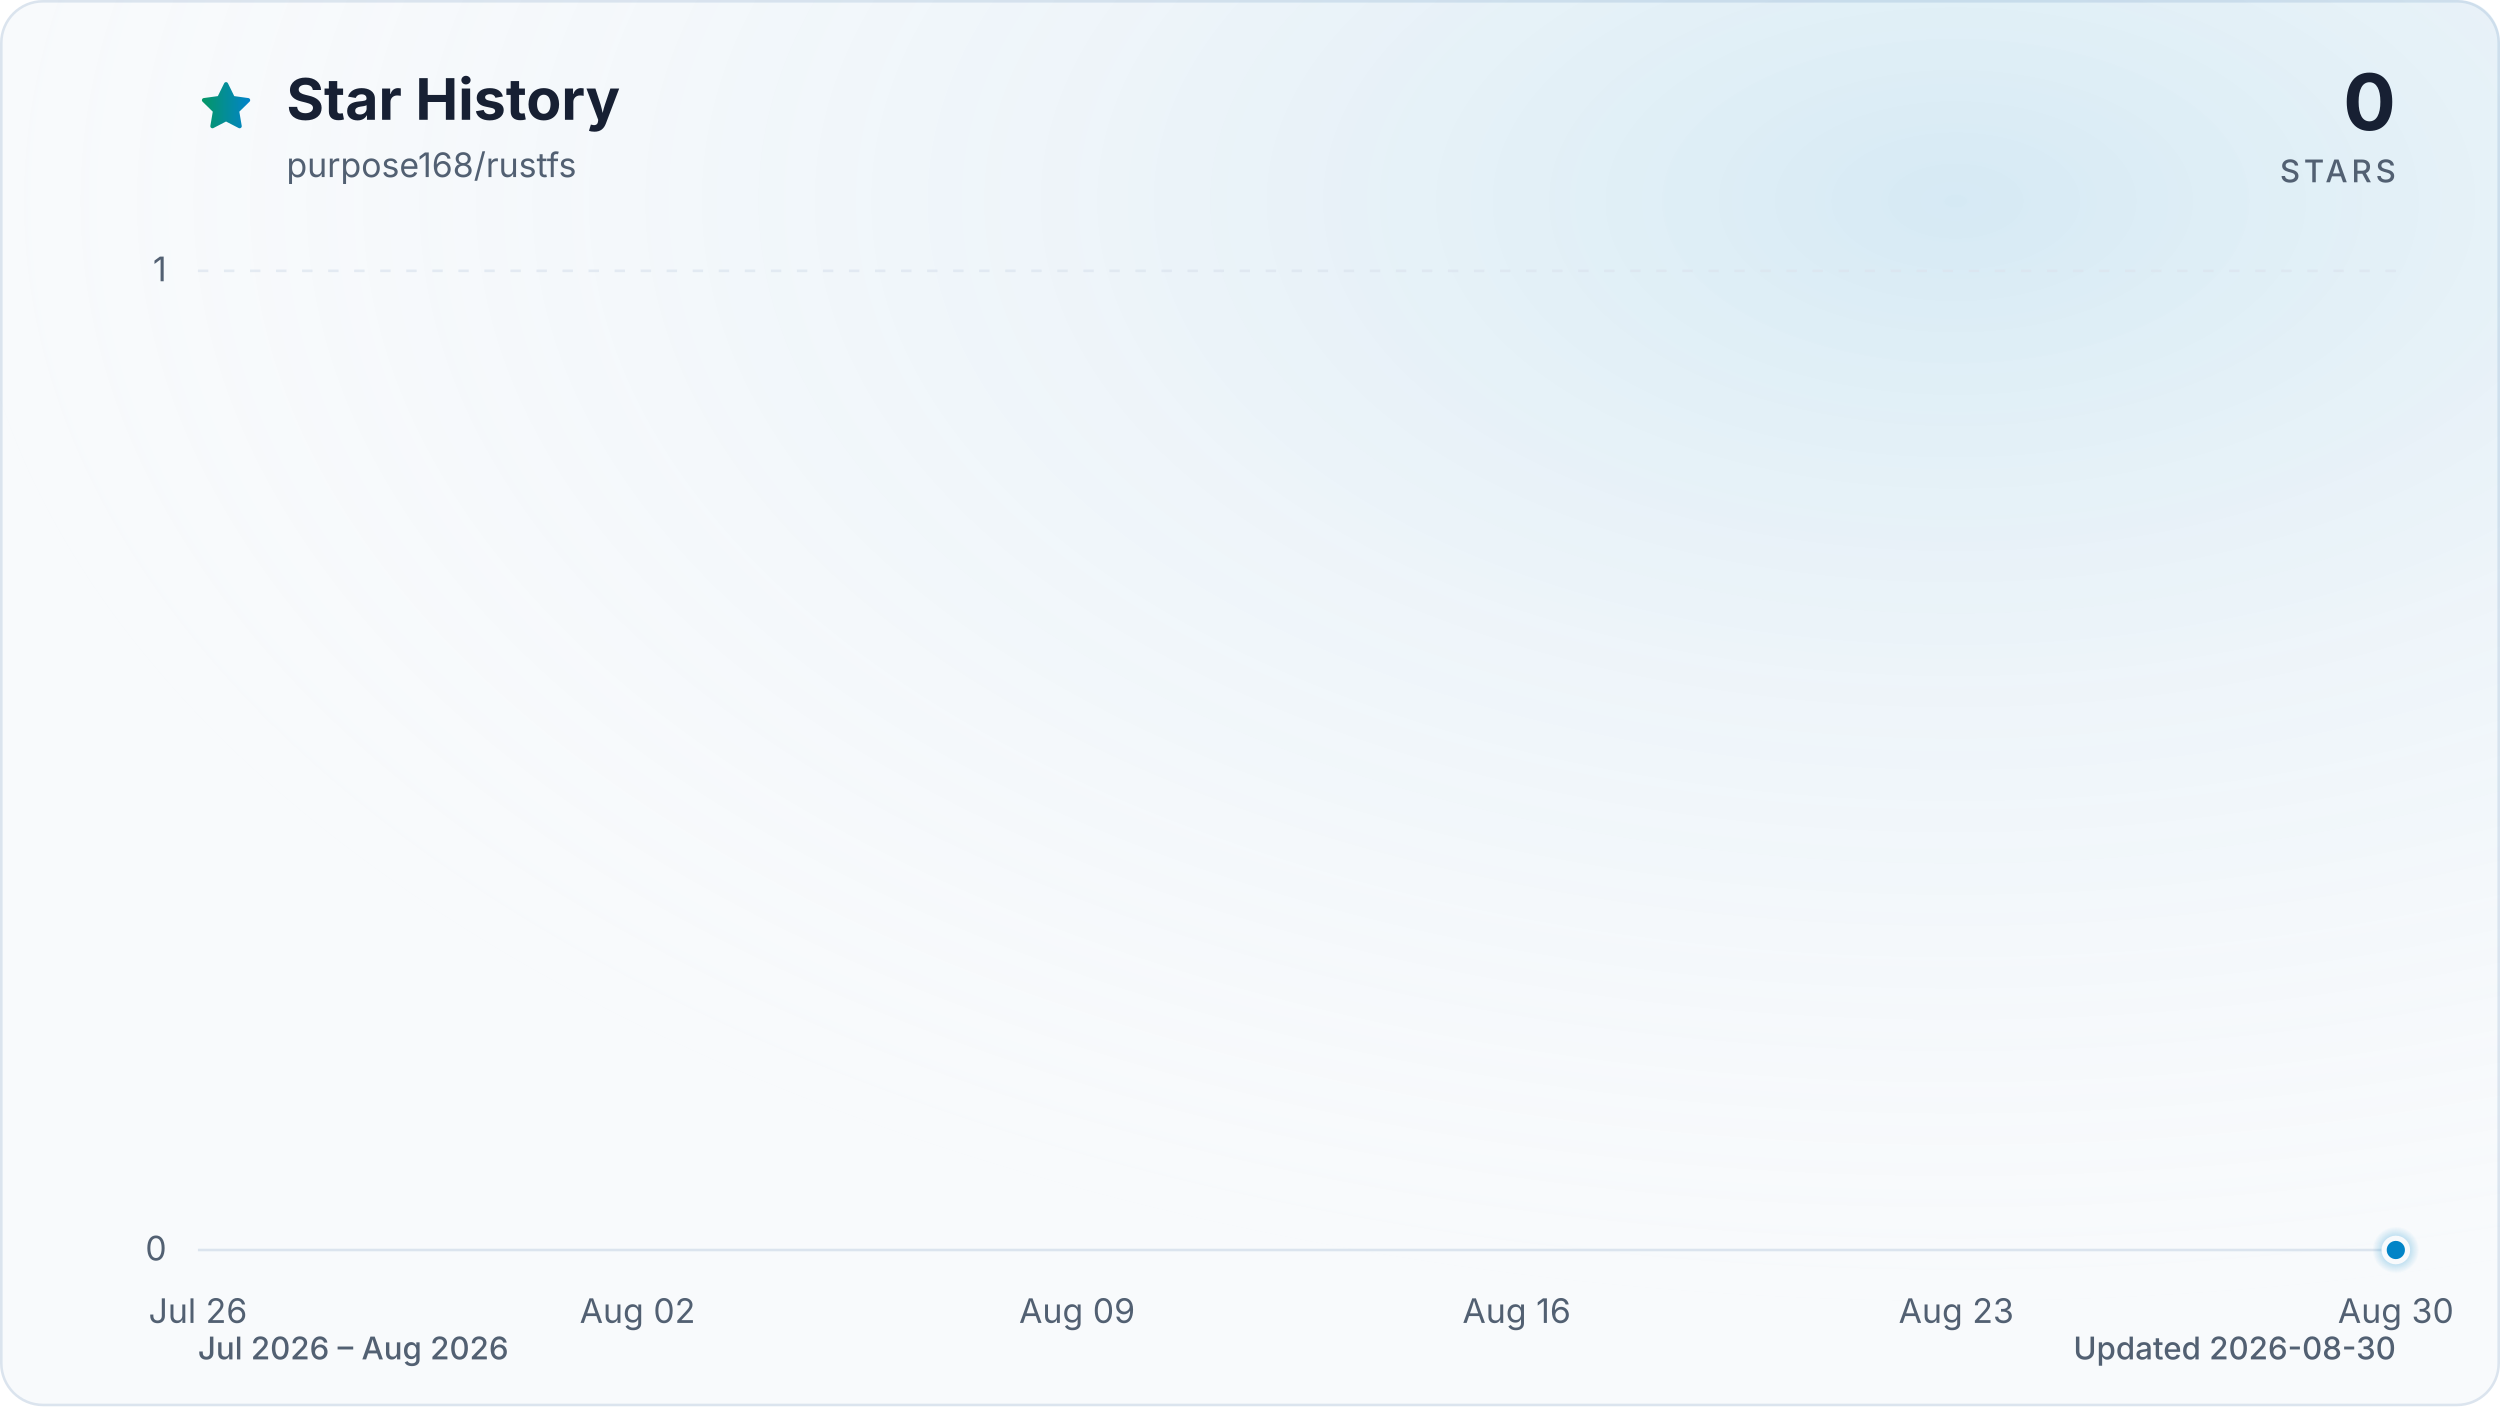
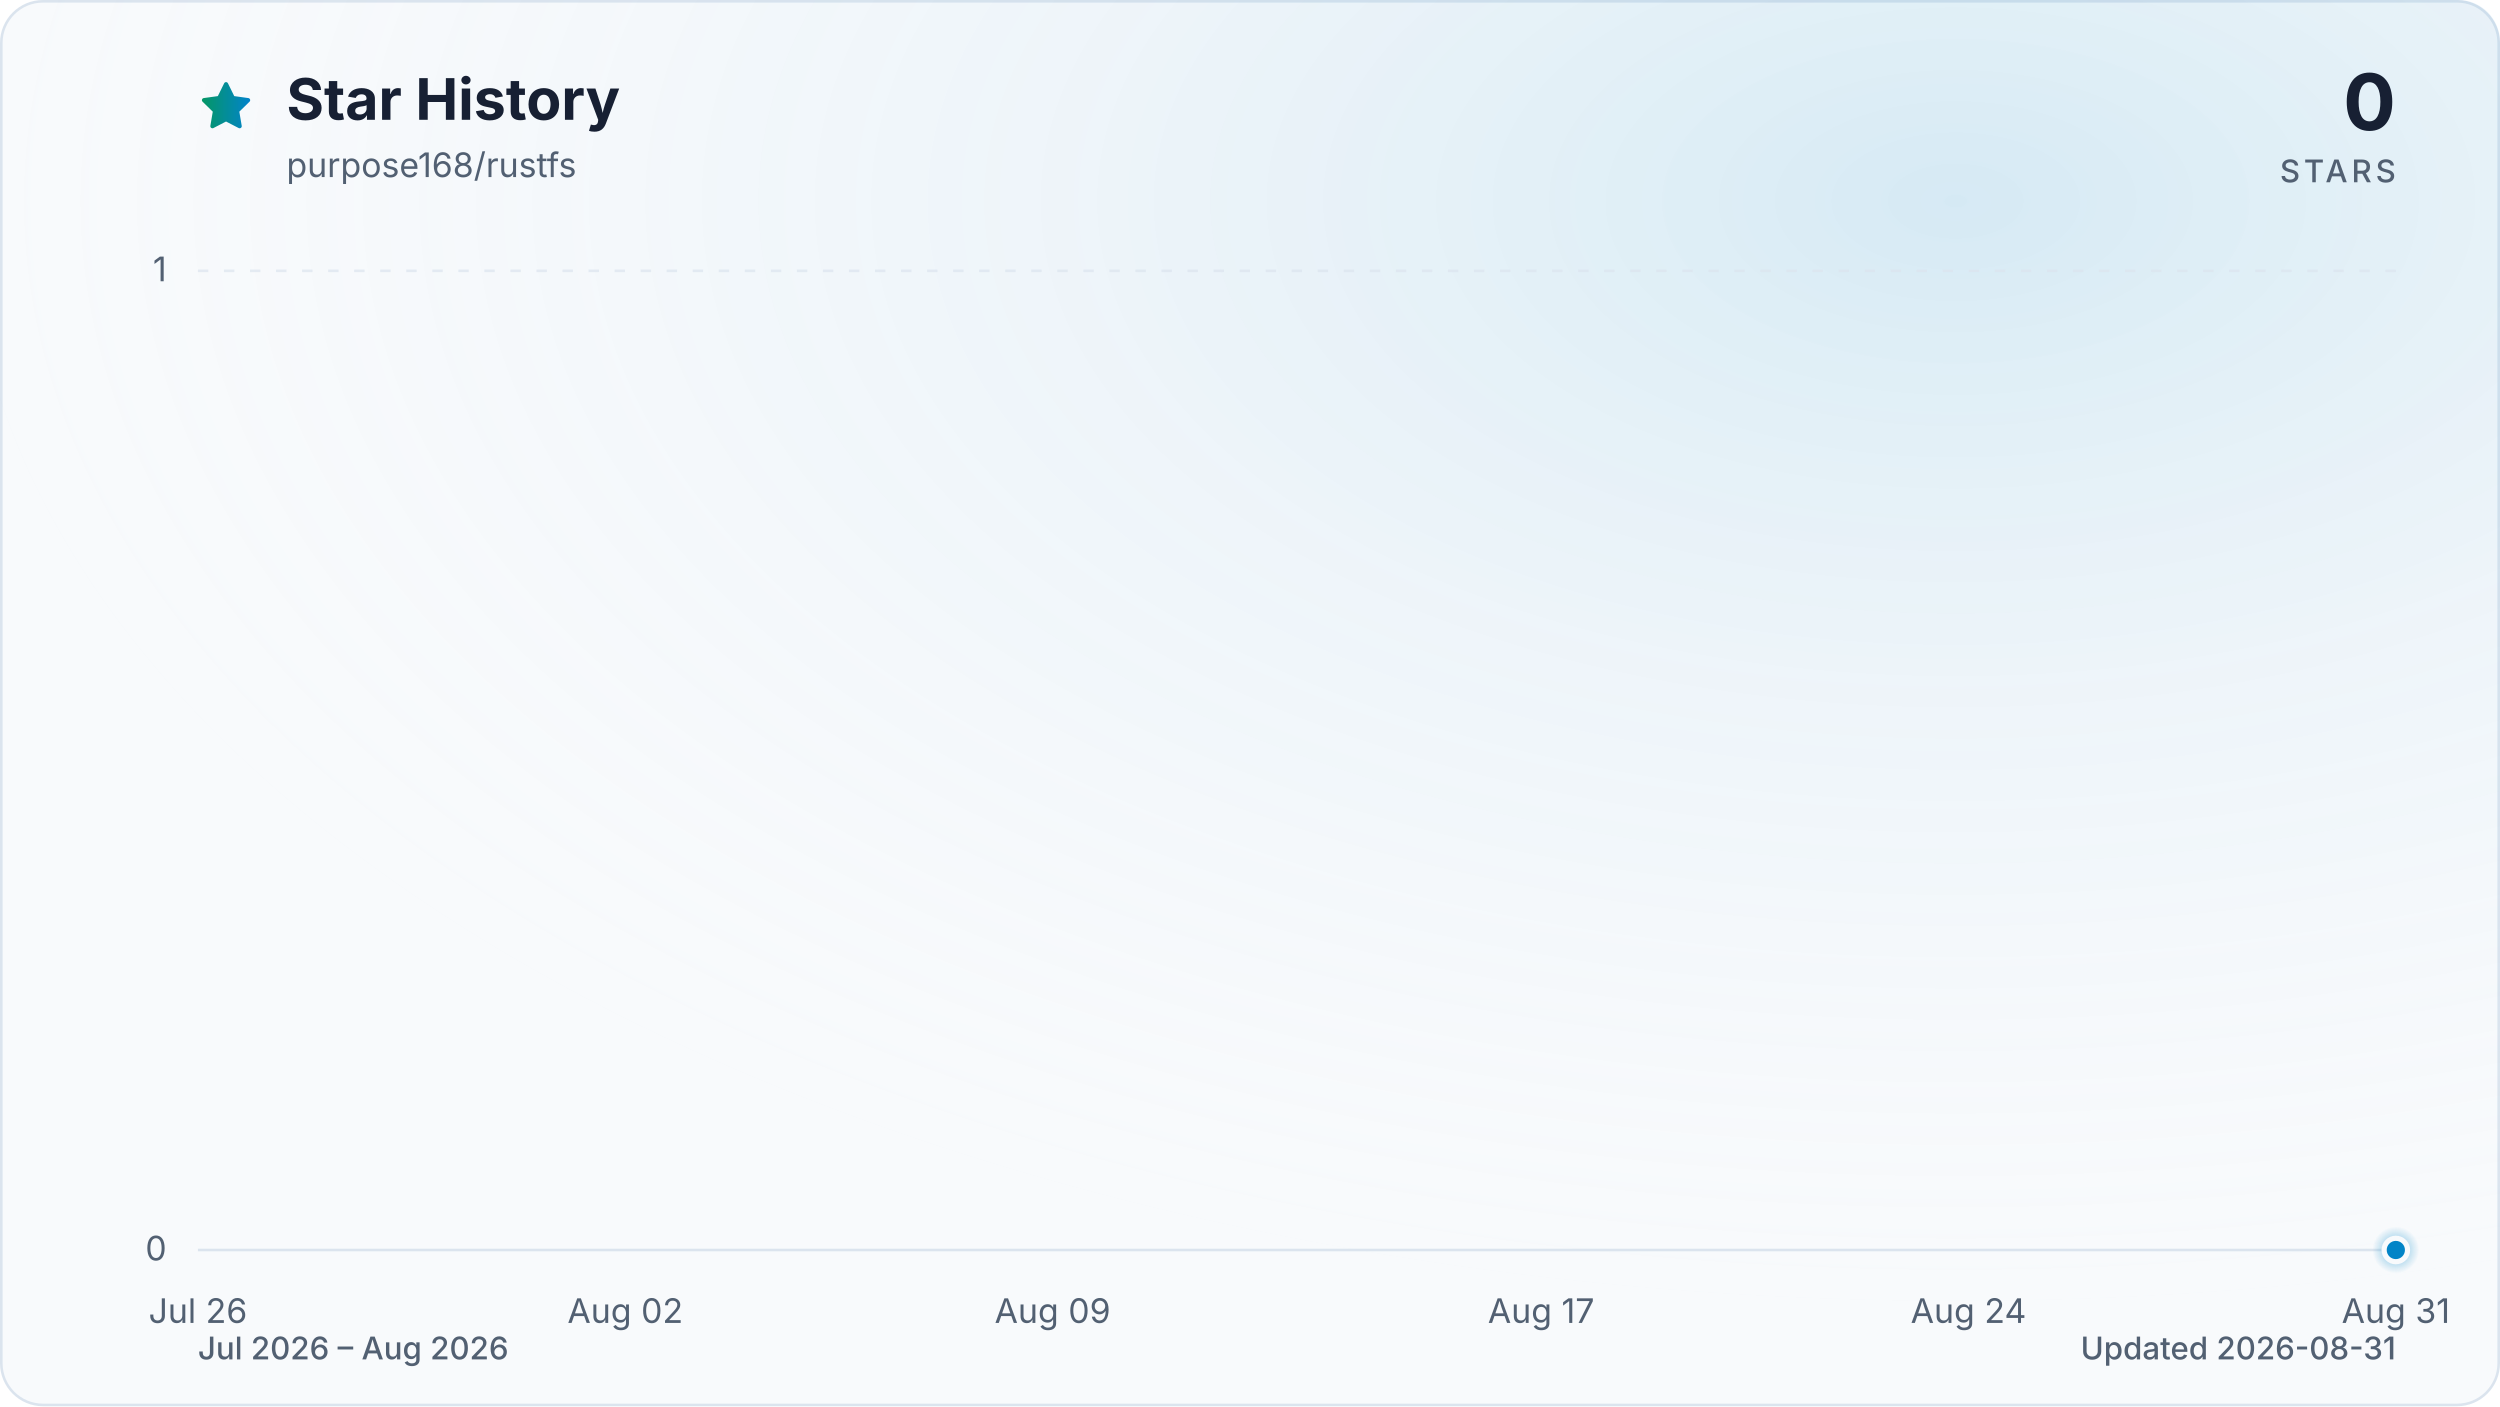
<svg xmlns="http://www.w3.org/2000/svg" viewBox="0 0 960 540" role="img" aria-labelledby="title description" data-style="gradient" data-variant="glow" data-animated="true">
  <defs>
    <linearGradient id="trend" x1="0" y1="0" x2="1" y2="0">
      <stop offset="0%" stop-color="#059669" />
      <stop offset="100%" stop-color="#0284c7" />
    </linearGradient>
    <linearGradient id="area" x1="0" y1="0" x2="0" y2="1">
      <stop offset="0%" stop-color="#059669" stop-opacity="0.30" />
      <stop offset="55%" stop-color="#0284c7" stop-opacity="0.10" />
      <stop offset="100%" stop-color="#0284c7" stop-opacity="0.01" />
    </linearGradient>
    <radialGradient id="marker-halo" cx="50%" cy="50%" r="50%">
      <stop offset="0%" stop-color="#0284c7" stop-opacity="0.55" />
      <stop offset="100%" stop-color="#0284c7" stop-opacity="0" />
    </radialGradient>
    <radialGradient id="surface-glow" cx="78%" cy="14%" r="80%">
      <stop offset="0%" stop-color="#0284c7" stop-opacity="0.14" />
      <stop offset="100%" stop-color="#f8fafc" stop-opacity="0" />
    </radialGradient>
    <filter id="trend-glow" x="-20%" y="-20%" width="140%" height="140%">
      <feGaussianBlur stdDeviation="7" />
    </filter>
  </defs>
  <style>
.trend-enter{transform-box:fill-box;transform-origin:center;animation:trend-enter 520ms cubic-bezier(0.16,1,0.3,1)}
.marker-enter{transform-box:fill-box;transform-origin:center;animation:marker-enter 320ms cubic-bezier(0.16,1,0.3,1) 200ms both}
.marker-pulse{transform-box:fill-box;transform-origin:center;animation:marker-pulse 2.6s ease-out infinite}
@keyframes trend-enter{from{opacity:.35;transform:translateY(10px)}to{opacity:1;transform:translateY(0)}}
@keyframes marker-enter{from{opacity:0;transform:scale(.4)}to{opacity:1;transform:scale(1)}}
@keyframes marker-pulse{0%{opacity:.5;transform:scale(.7)}70%,100%{opacity:0;transform:scale(2.1)}}
@media (prefers-reduced-motion:reduce){.trend-enter,.marker-enter,.marker-pulse{animation:none!important}}
@media (prefers-reduced-motion:reduce){.marker-pulse{opacity:0}}
</style>
  <rect x="0.5" y="0.5" width="959" height="539" fill="#f8fafc" stroke="#dbe4ee" stroke-width="1" rx="16" />
  <rect width="960" height="540" fill="url(#surface-glow)" rx="16" />
  <path d="M12 2.6l2.9 5.9 6.5.9-4.7 4.6 1.1 6.5-5.8-3-5.8 3 1.1-6.5-4.7-4.6 6.5-.9L12 2.6Z" transform="translate(76 30) scale(.9)" fill="url(#trend)" stroke="url(#trend)" stroke-width="1.8" stroke-linejoin="round" aria-hidden="true" />
  <text x="110" y="46" fill="#172033" font-family="ui-sans-serif, system-ui, -apple-system, BlinkMacSystemFont, 'Segoe UI', sans-serif" font-size="22" font-weight="700">Star History</text>
  <text x="110" y="68" fill="#526072" font-family="ui-sans-serif, system-ui, -apple-system, BlinkMacSystemFont, 'Segoe UI', sans-serif" font-size="13">purpose168/rustfs</text>
  <text x="920" y="50" fill="#172033" font-family="ui-sans-serif, system-ui, -apple-system, BlinkMacSystemFont, 'Segoe UI', sans-serif" font-size="30" font-weight="700" text-anchor="end">0</text>
  <text x="920" y="70" fill="#526072" font-family="ui-sans-serif, system-ui, -apple-system, BlinkMacSystemFont, 'Segoe UI', sans-serif" font-size="12" font-weight="500" letter-spacing="1.5" text-anchor="end">STARS</text>
  <line x1="76" y1="480.0" x2="920" y2="480.0" stroke="#dbe4ee" stroke-width="1" stroke-dasharray="0" opacity="1" />
  <text x="64" y="484.0" fill="#526072" font-family="ui-sans-serif, system-ui, -apple-system, BlinkMacSystemFont, 'Segoe UI', sans-serif" font-size="13" text-anchor="end">0</text>
  <line x1="76" y1="104.0" x2="920" y2="104.0" stroke="#dbe4ee" stroke-width="1" stroke-dasharray="4 6" opacity="0.7" />
  <text x="64" y="108.0" fill="#526072" font-family="ui-sans-serif, system-ui, -apple-system, BlinkMacSystemFont, 'Segoe UI', sans-serif" font-size="13" text-anchor="end">1</text>
  <text x="76.0" y="508" fill="#526072" font-family="ui-sans-serif, system-ui, -apple-system, BlinkMacSystemFont, 'Segoe UI', sans-serif" font-size="13" text-anchor="middle">Jul 26</text>
-   <text x="244.8" y="508" fill="#526072" font-family="ui-sans-serif, system-ui, -apple-system, BlinkMacSystemFont, 'Segoe UI', sans-serif" font-size="13" text-anchor="middle">Aug 02</text>
-   <text x="413.6" y="508" fill="#526072" font-family="ui-sans-serif, system-ui, -apple-system, BlinkMacSystemFont, 'Segoe UI', sans-serif" font-size="13" text-anchor="middle">Aug 09</text>
-   <text x="582.4" y="508" fill="#526072" font-family="ui-sans-serif, system-ui, -apple-system, BlinkMacSystemFont, 'Segoe UI', sans-serif" font-size="13" text-anchor="middle">Aug 16</text>
-   <text x="751.2" y="508" fill="#526072" font-family="ui-sans-serif, system-ui, -apple-system, BlinkMacSystemFont, 'Segoe UI', sans-serif" font-size="13" text-anchor="middle">Aug 23</text>
-   <text x="920.0" y="508" fill="#526072" font-family="ui-sans-serif, system-ui, -apple-system, BlinkMacSystemFont, 'Segoe UI', sans-serif" font-size="13" text-anchor="middle">Aug 30</text>
+   <text x="240.1" y="508" fill="#526072" font-family="ui-sans-serif, system-ui, -apple-system, BlinkMacSystemFont, 'Segoe UI', sans-serif" font-size="13" text-anchor="middle">Aug 02</text>
+   <text x="404.2" y="508" fill="#526072" font-family="ui-sans-serif, system-ui, -apple-system, BlinkMacSystemFont, 'Segoe UI', sans-serif" font-size="13" text-anchor="middle">Aug 09</text>
+   <text x="591.8" y="508" fill="#526072" font-family="ui-sans-serif, system-ui, -apple-system, BlinkMacSystemFont, 'Segoe UI', sans-serif" font-size="13" text-anchor="middle">Aug 17</text>
+   <text x="755.9" y="508" fill="#526072" font-family="ui-sans-serif, system-ui, -apple-system, BlinkMacSystemFont, 'Segoe UI', sans-serif" font-size="13" text-anchor="middle">Aug 24</text>
+   <text x="920.0" y="508" fill="#526072" font-family="ui-sans-serif, system-ui, -apple-system, BlinkMacSystemFont, 'Segoe UI', sans-serif" font-size="13" text-anchor="middle">Aug 31</text>
  <g class="trend-enter">
-     <path d="M 76.0 480.0 C 84.0 480.0, 92.1 480.0, 100.1 480.0 C 108.2 480.0, 116.2 480.0, 124.2 480.0 C 132.3 480.0, 140.3 480.0, 148.3 480.0 C 156.4 480.0, 164.4 480.0, 172.5 480.0 C 180.5 480.0, 188.5 480.0, 196.6 480.0 C 204.6 480.0, 212.6 480.0, 220.7 480.0 C 228.7 480.0, 236.8 480.0, 244.8 480.0 C 252.8 480.0, 260.9 480.0, 268.9 480.0 C 277.0 480.0, 285.0 480.0, 293.0 480.0 C 301.1 480.0, 309.1 480.0, 317.1 480.0 C 325.2 480.0, 333.2 480.0, 341.3 480.0 C 349.3 480.0, 357.3 480.0, 365.4 480.0 C 373.4 480.0, 381.4 480.0, 389.5 480.0 C 397.5 480.0, 405.6 480.0, 413.6 480.0 C 421.6 480.0, 429.7 480.0, 437.7 480.0 C 445.8 480.0, 453.8 480.0, 461.8 480.0 C 469.9 480.0, 477.9 480.0, 485.9 480.0 C 494.0 480.0, 502.0 480.0, 510.1 480.0 C 518.1 480.0, 526.1 480.0, 534.2 480.0 C 542.2 480.0, 550.2 480.0, 558.3 480.0 C 566.3 480.0, 574.4 480.0, 582.4 480.0 C 590.4 480.0, 598.5 480.0, 606.5 480.0 C 614.6 480.0, 622.6 480.0, 630.6 480.0 C 638.7 480.0, 646.7 480.0, 654.7 480.0 C 662.8 480.0, 670.8 480.0, 678.9 480.0 C 686.9 480.0, 694.9 480.0, 703.0 480.0 C 711.0 480.0, 719.0 480.0, 727.1 480.0 C 735.1 480.0, 743.2 480.0, 751.2 480.0 C 759.2 480.0, 767.3 480.0, 775.3 480.0 C 783.4 480.0, 791.4 480.0, 799.4 480.0 C 807.5 480.0, 815.5 480.0, 823.5 480.0 C 831.6 480.0, 839.6 480.0, 847.7 480.0 C 855.7 480.0, 863.7 480.0, 871.8 480.0 C 879.8 480.0, 887.8 480.0, 895.9 480.0 C 903.9 480.0, 912.0 480.0, 920.0 480.0 L 920.0 480.0 L 76.0 480.0 Z" fill="url(#area)" />
-     <path d="M 76.0 480.0 C 84.0 480.0, 92.1 480.0, 100.1 480.0 C 108.2 480.0, 116.2 480.0, 124.2 480.0 C 132.3 480.0, 140.3 480.0, 148.3 480.0 C 156.4 480.0, 164.4 480.0, 172.5 480.0 C 180.5 480.0, 188.5 480.0, 196.6 480.0 C 204.6 480.0, 212.6 480.0, 220.7 480.0 C 228.7 480.0, 236.8 480.0, 244.8 480.0 C 252.8 480.0, 260.9 480.0, 268.9 480.0 C 277.0 480.0, 285.0 480.0, 293.0 480.0 C 301.1 480.0, 309.1 480.0, 317.1 480.0 C 325.2 480.0, 333.2 480.0, 341.3 480.0 C 349.3 480.0, 357.3 480.0, 365.4 480.0 C 373.4 480.0, 381.4 480.0, 389.5 480.0 C 397.5 480.0, 405.6 480.0, 413.6 480.0 C 421.6 480.0, 429.7 480.0, 437.7 480.0 C 445.8 480.0, 453.8 480.0, 461.8 480.0 C 469.9 480.0, 477.9 480.0, 485.9 480.0 C 494.0 480.0, 502.0 480.0, 510.1 480.0 C 518.1 480.0, 526.1 480.0, 534.2 480.0 C 542.2 480.0, 550.2 480.0, 558.3 480.0 C 566.3 480.0, 574.4 480.0, 582.4 480.0 C 590.4 480.0, 598.5 480.0, 606.5 480.0 C 614.6 480.0, 622.6 480.0, 630.6 480.0 C 638.7 480.0, 646.7 480.0, 654.7 480.0 C 662.8 480.0, 670.8 480.0, 678.9 480.0 C 686.9 480.0, 694.9 480.0, 703.0 480.0 C 711.0 480.0, 719.0 480.0, 727.1 480.0 C 735.1 480.0, 743.2 480.0, 751.2 480.0 C 759.2 480.0, 767.3 480.0, 775.3 480.0 C 783.4 480.0, 791.4 480.0, 799.4 480.0 C 807.5 480.0, 815.5 480.0, 823.5 480.0 C 831.6 480.0, 839.6 480.0, 847.7 480.0 C 855.7 480.0, 863.7 480.0, 871.8 480.0 C 879.8 480.0, 887.8 480.0, 895.9 480.0 C 903.9 480.0, 912.0 480.0, 920.0 480.0" fill="none" stroke="url(#trend)" stroke-width="12" stroke-linecap="round" stroke-linejoin="round" opacity="0.16" filter="url(#trend-glow)" />
-     <path d="M 76.0 480.0 C 84.0 480.0, 92.1 480.0, 100.1 480.0 C 108.2 480.0, 116.2 480.0, 124.2 480.0 C 132.3 480.0, 140.3 480.0, 148.3 480.0 C 156.4 480.0, 164.4 480.0, 172.5 480.0 C 180.5 480.0, 188.5 480.0, 196.6 480.0 C 204.6 480.0, 212.6 480.0, 220.7 480.0 C 228.7 480.0, 236.8 480.0, 244.8 480.0 C 252.8 480.0, 260.9 480.0, 268.9 480.0 C 277.0 480.0, 285.0 480.0, 293.0 480.0 C 301.1 480.0, 309.1 480.0, 317.1 480.0 C 325.2 480.0, 333.2 480.0, 341.3 480.0 C 349.3 480.0, 357.3 480.0, 365.4 480.0 C 373.4 480.0, 381.4 480.0, 389.5 480.0 C 397.5 480.0, 405.6 480.0, 413.6 480.0 C 421.6 480.0, 429.7 480.0, 437.7 480.0 C 445.8 480.0, 453.8 480.0, 461.8 480.0 C 469.9 480.0, 477.9 480.0, 485.9 480.0 C 494.0 480.0, 502.0 480.0, 510.1 480.0 C 518.1 480.0, 526.1 480.0, 534.2 480.0 C 542.2 480.0, 550.2 480.0, 558.3 480.0 C 566.3 480.0, 574.4 480.0, 582.4 480.0 C 590.4 480.0, 598.5 480.0, 606.5 480.0 C 614.6 480.0, 622.6 480.0, 630.6 480.0 C 638.7 480.0, 646.7 480.0, 654.7 480.0 C 662.8 480.0, 670.8 480.0, 678.9 480.0 C 686.9 480.0, 694.9 480.0, 703.0 480.0 C 711.0 480.0, 719.0 480.0, 727.1 480.0 C 735.1 480.0, 743.2 480.0, 751.2 480.0 C 759.2 480.0, 767.3 480.0, 775.3 480.0 C 783.4 480.0, 791.4 480.0, 799.4 480.0 C 807.5 480.0, 815.5 480.0, 823.5 480.0 C 831.6 480.0, 839.6 480.0, 847.7 480.0 C 855.7 480.0, 863.7 480.0, 871.8 480.0 C 879.8 480.0, 887.8 480.0, 895.9 480.0 C 903.9 480.0, 912.0 480.0, 920.0 480.0" fill="none" stroke="url(#trend)" stroke-width="3" stroke-linecap="round" stroke-linejoin="round" />
+     <path d="M 76.0 480.0 C 83.8 480.0, 91.6 480.0, 99.4 480.0 C 107.3 480.0, 115.1 480.0, 122.9 480.0 C 130.7 480.0, 138.5 480.0, 146.3 480.0 C 154.1 480.0, 162.0 480.0, 169.8 480.0 C 177.6 480.0, 185.4 480.0, 193.2 480.0 C 201.0 480.0, 208.9 480.0, 216.7 480.0 C 224.5 480.0, 232.3 480.0, 240.1 480.0 C 247.9 480.0, 255.7 480.0, 263.6 480.0 C 271.4 480.0, 279.2 480.0, 287.0 480.0 C 294.8 480.0, 302.6 480.0, 310.4 480.0 C 318.3 480.0, 326.1 480.0, 333.9 480.0 C 341.7 480.0, 349.5 480.0, 357.3 480.0 C 365.1 480.0, 373.0 480.0, 380.8 480.0 C 388.6 480.0, 396.4 480.0, 404.2 480.0 C 412.0 480.0, 419.9 480.0, 427.7 480.0 C 435.5 480.0, 443.3 480.0, 451.1 480.0 C 458.9 480.0, 466.7 480.0, 474.6 480.0 C 482.4 480.0, 490.2 480.0, 498.0 480.0 C 505.8 480.0, 513.6 480.0, 521.4 480.0 C 529.3 480.0, 537.1 480.0, 544.9 480.0 C 552.7 480.0, 560.5 480.0, 568.3 480.0 C 576.1 480.0, 584.0 480.0, 591.8 480.0 C 599.6 480.0, 607.4 480.0, 615.2 480.0 C 623.0 480.0, 630.9 480.0, 638.7 480.0 C 646.5 480.0, 654.3 480.0, 662.1 480.0 C 669.9 480.0, 677.7 480.0, 685.6 480.0 C 693.4 480.0, 701.2 480.0, 709.0 480.0 C 716.8 480.0, 724.6 480.0, 732.4 480.0 C 740.3 480.0, 748.1 480.0, 755.9 480.0 C 763.7 480.0, 771.5 480.0, 779.3 480.0 C 787.1 480.0, 795.0 480.0, 802.8 480.0 C 810.6 480.0, 818.4 480.0, 826.2 480.0 C 834.0 480.0, 841.9 480.0, 849.7 480.0 C 857.5 480.0, 865.3 480.0, 873.1 480.0 C 880.9 480.0, 888.7 480.0, 896.6 480.0 C 904.4 480.0, 912.2 480.0, 920.0 480.0 L 920.0 480.0 L 76.0 480.0 Z" fill="url(#area)" />
+     <path d="M 76.0 480.0 C 83.8 480.0, 91.6 480.0, 99.4 480.0 C 107.3 480.0, 115.1 480.0, 122.9 480.0 C 130.7 480.0, 138.5 480.0, 146.3 480.0 C 154.1 480.0, 162.0 480.0, 169.8 480.0 C 177.6 480.0, 185.4 480.0, 193.2 480.0 C 201.0 480.0, 208.9 480.0, 216.7 480.0 C 224.5 480.0, 232.3 480.0, 240.1 480.0 C 247.9 480.0, 255.7 480.0, 263.6 480.0 C 271.4 480.0, 279.2 480.0, 287.0 480.0 C 294.8 480.0, 302.6 480.0, 310.4 480.0 C 318.3 480.0, 326.1 480.0, 333.9 480.0 C 341.7 480.0, 349.5 480.0, 357.3 480.0 C 365.1 480.0, 373.0 480.0, 380.8 480.0 C 388.6 480.0, 396.4 480.0, 404.2 480.0 C 412.0 480.0, 419.9 480.0, 427.7 480.0 C 435.5 480.0, 443.3 480.0, 451.1 480.0 C 458.9 480.0, 466.7 480.0, 474.6 480.0 C 482.4 480.0, 490.2 480.0, 498.0 480.0 C 505.8 480.0, 513.6 480.0, 521.4 480.0 C 529.3 480.0, 537.1 480.0, 544.9 480.0 C 552.7 480.0, 560.5 480.0, 568.3 480.0 C 576.1 480.0, 584.0 480.0, 591.8 480.0 C 599.6 480.0, 607.4 480.0, 615.2 480.0 C 623.0 480.0, 630.9 480.0, 638.7 480.0 C 646.5 480.0, 654.3 480.0, 662.1 480.0 C 669.9 480.0, 677.7 480.0, 685.6 480.0 C 693.4 480.0, 701.2 480.0, 709.0 480.0 C 716.8 480.0, 724.6 480.0, 732.4 480.0 C 740.3 480.0, 748.1 480.0, 755.9 480.0 C 763.7 480.0, 771.5 480.0, 779.3 480.0 C 787.1 480.0, 795.0 480.0, 802.8 480.0 C 810.6 480.0, 818.4 480.0, 826.2 480.0 C 834.0 480.0, 841.9 480.0, 849.7 480.0 C 857.5 480.0, 865.3 480.0, 873.1 480.0 C 880.9 480.0, 888.7 480.0, 896.6 480.0 C 904.4 480.0, 912.2 480.0, 920.0 480.0" fill="none" stroke="url(#trend)" stroke-width="12" stroke-linecap="round" stroke-linejoin="round" opacity="0.16" filter="url(#trend-glow)" />
+     <path d="M 76.0 480.0 C 83.8 480.0, 91.6 480.0, 99.4 480.0 C 107.3 480.0, 115.1 480.0, 122.9 480.0 C 130.7 480.0, 138.5 480.0, 146.3 480.0 C 154.1 480.0, 162.0 480.0, 169.8 480.0 C 177.6 480.0, 185.4 480.0, 193.2 480.0 C 201.0 480.0, 208.9 480.0, 216.7 480.0 C 224.5 480.0, 232.3 480.0, 240.1 480.0 C 247.9 480.0, 255.7 480.0, 263.6 480.0 C 271.4 480.0, 279.2 480.0, 287.0 480.0 C 294.8 480.0, 302.6 480.0, 310.4 480.0 C 318.3 480.0, 326.1 480.0, 333.9 480.0 C 341.7 480.0, 349.5 480.0, 357.3 480.0 C 365.1 480.0, 373.0 480.0, 380.8 480.0 C 388.6 480.0, 396.4 480.0, 404.2 480.0 C 412.0 480.0, 419.9 480.0, 427.7 480.0 C 435.5 480.0, 443.3 480.0, 451.1 480.0 C 458.9 480.0, 466.7 480.0, 474.6 480.0 C 482.4 480.0, 490.2 480.0, 498.0 480.0 C 505.8 480.0, 513.6 480.0, 521.4 480.0 C 529.3 480.0, 537.1 480.0, 544.9 480.0 C 552.7 480.0, 560.5 480.0, 568.3 480.0 C 576.1 480.0, 584.0 480.0, 591.8 480.0 C 599.6 480.0, 607.4 480.0, 615.2 480.0 C 623.0 480.0, 630.9 480.0, 638.7 480.0 C 646.5 480.0, 654.3 480.0, 662.1 480.0 C 669.9 480.0, 677.7 480.0, 685.6 480.0 C 693.4 480.0, 701.2 480.0, 709.0 480.0 C 716.8 480.0, 724.6 480.0, 732.4 480.0 C 740.3 480.0, 748.1 480.0, 755.9 480.0 C 763.7 480.0, 771.5 480.0, 779.3 480.0 C 787.1 480.0, 795.0 480.0, 802.8 480.0 C 810.6 480.0, 818.4 480.0, 826.2 480.0 C 834.0 480.0, 841.9 480.0, 849.7 480.0 C 857.5 480.0, 865.3 480.0, 873.1 480.0 C 880.9 480.0, 888.7 480.0, 896.6 480.0 C 904.4 480.0, 912.2 480.0, 920.0 480.0" fill="none" stroke="url(#trend)" stroke-width="3" stroke-linecap="round" stroke-linejoin="round" />
  </g>
  <g class="marker-enter">
    <circle class="marker-pulse" cx="920.0" cy="480.0" r="9" fill="url(#marker-halo)" />
    <circle cx="920.0" cy="480.0" r="4.5" fill="#0284c7" stroke="#f8fafc" stroke-width="2" />
  </g>
  <text x="76" y="522" fill="#526072" font-family="ui-sans-serif, system-ui, -apple-system, BlinkMacSystemFont, 'Segoe UI', sans-serif" font-size="12" font-weight="500">Jul 2026 – Aug 2026</text>
-   <text x="920" y="522" fill="#526072" font-family="ui-sans-serif, system-ui, -apple-system, BlinkMacSystemFont, 'Segoe UI', sans-serif" font-size="12" font-weight="500" text-anchor="end">Updated 2026-08-30</text>
+   <text x="920" y="522" fill="#526072" font-family="ui-sans-serif, system-ui, -apple-system, BlinkMacSystemFont, 'Segoe UI', sans-serif" font-size="12" font-weight="500" text-anchor="end">Updated 2026-08-31</text>
</svg>
